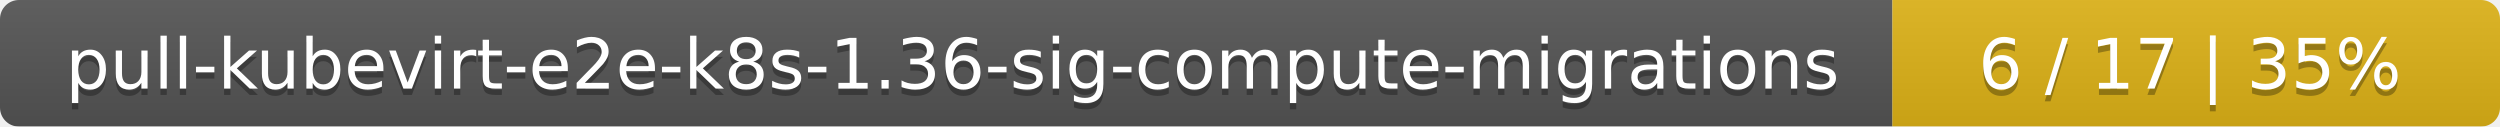
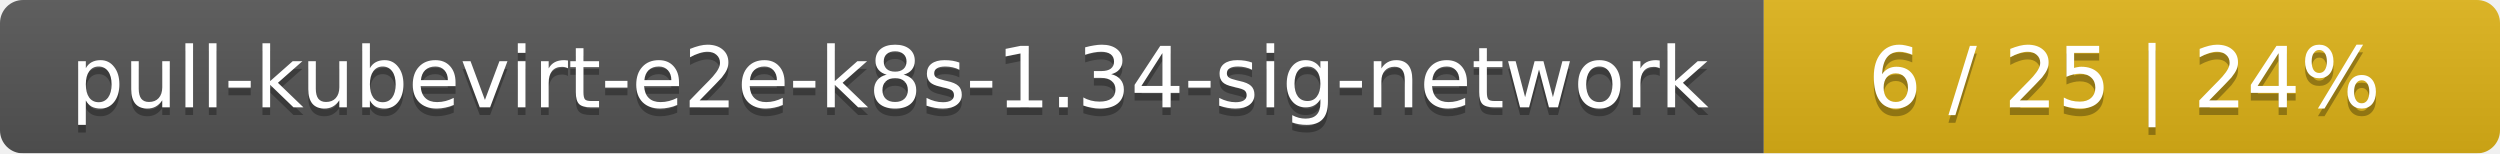
- <svg xmlns="http://www.w3.org/2000/svg" width="395" height="20">
+ <svg xmlns="http://www.w3.org/2000/svg" width="326" height="20">
  <linearGradient id="smooth" x2="0" y2="100%">
    <stop offset="0" stop-color="#bbb" stop-opacity=".1" />
    <stop offset="1" stop-opacity=".1" />
  </linearGradient>
  <mask id="round">
-     <rect width="395" height="20" rx="3" fill="#fff" />
+     <rect width="326" height="20" rx="3" fill="#fff" />
  </mask>
  <g mask="url(#round)">
-     <rect width="299" height="20" fill="#555" />
-     <rect x="299" width="96" height="20" fill="#dfb317" />
-     <rect width="395" height="20" fill="url(#smooth)" />
+     <rect width="230" height="20" fill="#555" />
+     <rect x="230" width="96" height="20" fill="#dfb317" />
+     <rect width="326" height="20" fill="url(#smooth)" />
  </g>
  <g fill="#fff" text-anchor="middle" font-family="DejaVu Sans,Verdana,Geneva,sans-serif" font-size="11">
-     <text x="150.5" y="15" fill="#010101" fill-opacity=".3">pull-kubevirt-e2e-k8s-1.36-sig-compute-migrations</text>
-     <text x="150.5" y="14">pull-kubevirt-e2e-k8s-1.36-sig-compute-migrations</text>
-     <text x="346" y="15" fill="#010101" fill-opacity=".3">6 / 17    |    35%</text>
-     <text x="346" y="14">6 / 17    |    35%</text>
+     <text x="116" y="15" fill="#010101" fill-opacity=".3">pull-kubevirt-e2e-k8s-1.34-sig-network</text>
+     <text x="116" y="14">pull-kubevirt-e2e-k8s-1.34-sig-network</text>
+     <text x="277" y="15" fill="#010101" fill-opacity=".3">6 / 25    |    24%</text>
+     <text x="277" y="14">6 / 25    |    24%</text>
  </g>
</svg>
